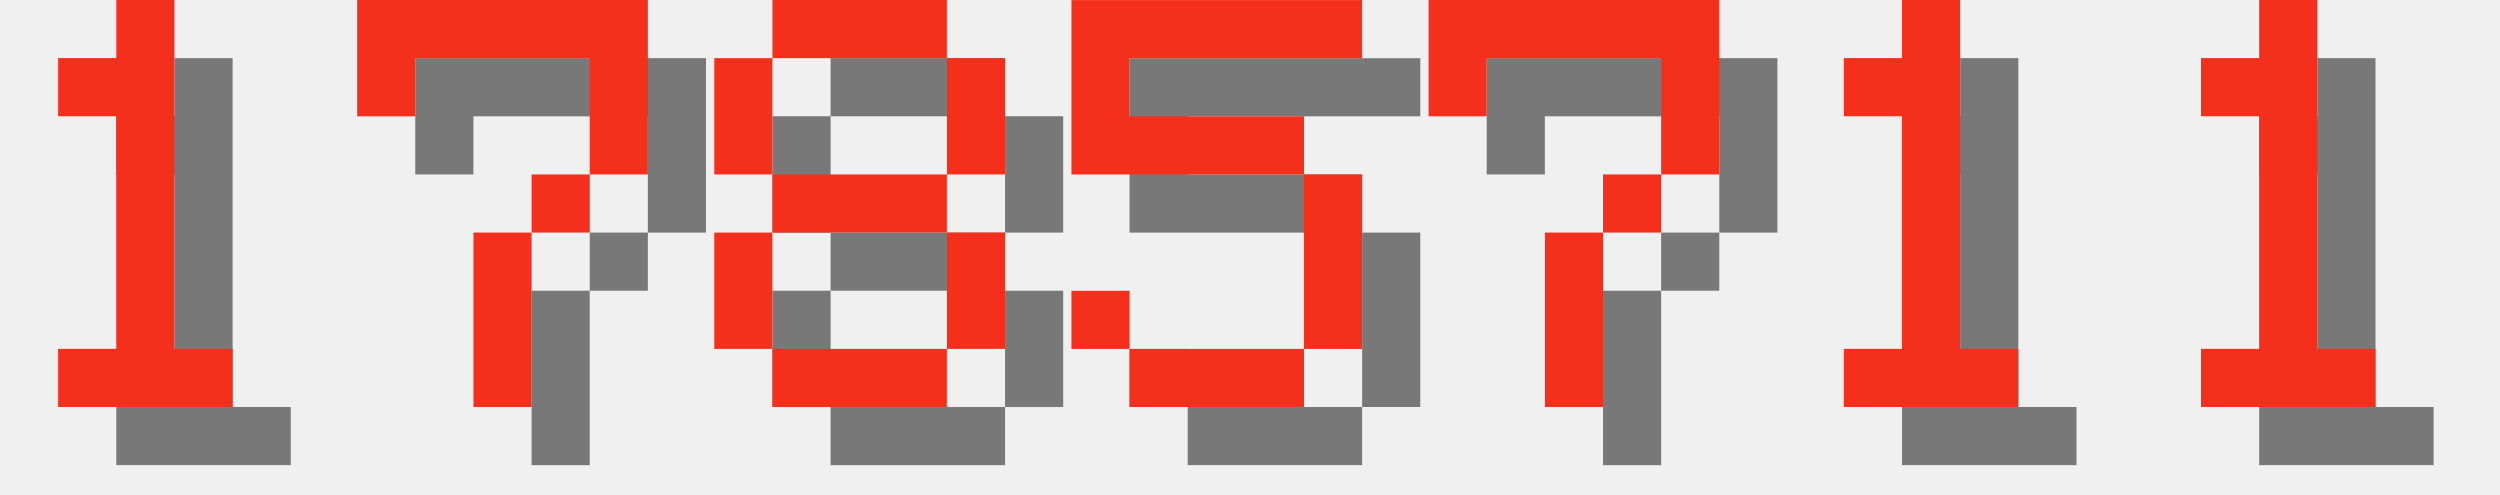
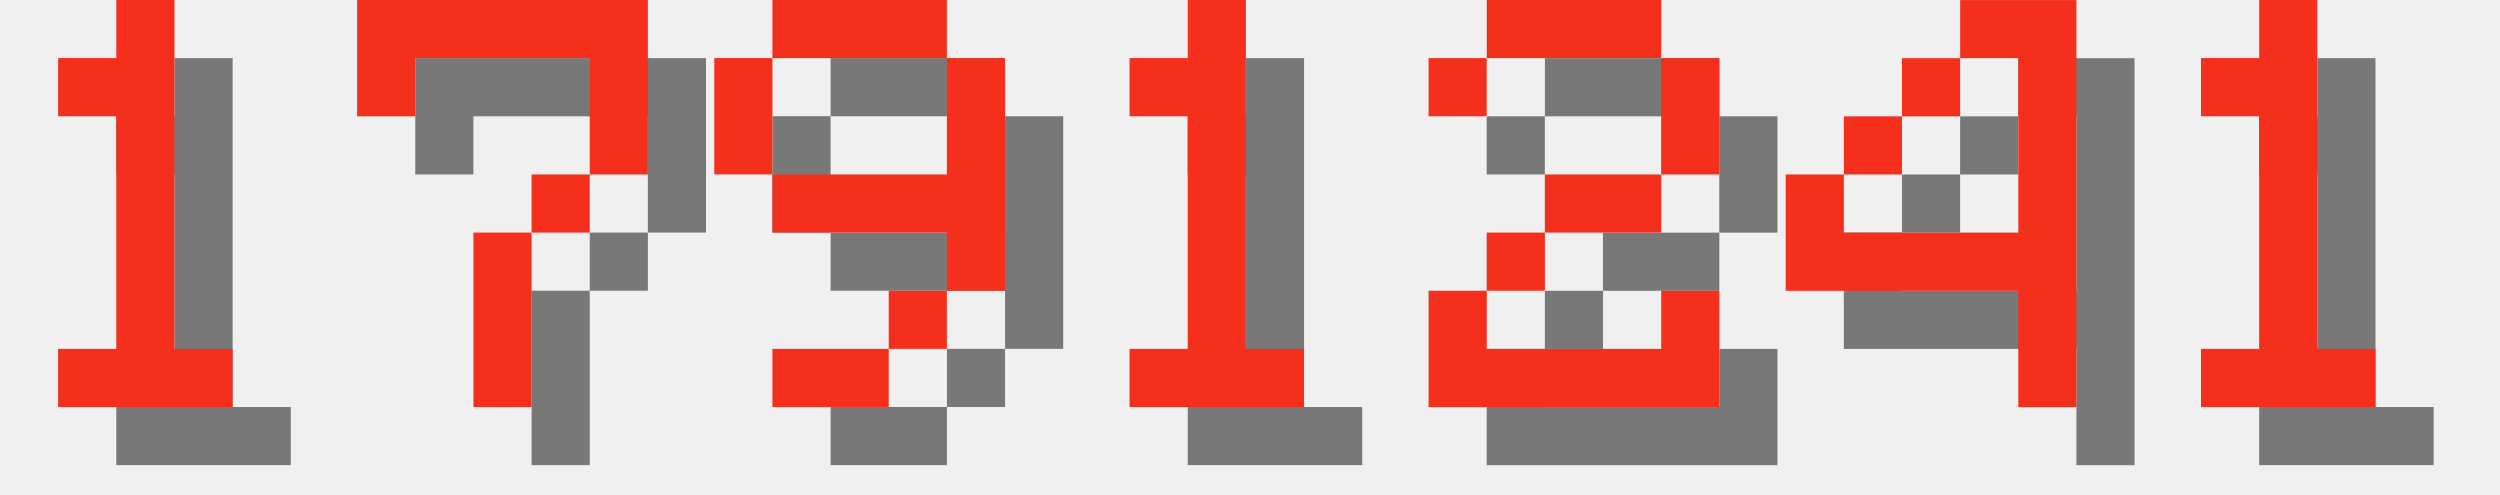
<svg xmlns="http://www.w3.org/2000/svg" version="1.1" width="182.0" height="36">
  <style>
        .text-foreground {
            fill: #F4301C;
        }
        .text-shadow {
            fill: #000000;
            fill-opacity: 0.5;
        }
    </style>
  <g class="digit" id="digit_1" transform="translate(0.0, 0), scale(4)">
    <path id="digit_1_shadow" class="text-shadow" d="m2.117 2.117v1.058h1.058v4.233h-1.058v1.058h3.175v-1.058h-1.058v-6.35h-1.058v1.058h-1.058z" fill-opacity=".5" style="paint-order:stroke fill markers" />
    <path id="digit_1_fg" class="text-foreground" d="m1.058 1.058v1.058h1.058v4.233h-1.058v1.058h3.175v-1.058h-1.058v-6.35h-1.058v1.058h-1.058z" fill="#fff" style="paint-order:stroke fill markers" />
  </g>
  <g class="digit" id="digit_7" transform="translate(26.0, 0), scale(4)">
    <path id="digit_7_shadow" class="text-shadow" d="m1.058 1.058 2e-6 2.117h1.058v-1.058h3.175v1.058l2e-7 1.058h-1.058v1.058h-1.058l4e-7 3.175 1.058 1e-7v-3.175h1.058v-1.058h1.058l5e-7 -1.058v-2.117z" fill-opacity=".5" style="paint-order:stroke fill markers" />
    <path id="digit_7_fg" class="text-foreground" d="m0 0 2e-6 2.117h1.058v-1.058h3.175v1.058l2e-7 1.058h-1.058v1.058h-1.058l4e-7 3.175 1.058 1e-7v-3.175h1.058v-1.058h1.058l5e-7 -1.058v-2.117z" fill="#fff" style="paint-order:stroke fill markers" />
  </g>
-   <g class="digit" id="digit_8" transform="translate(52.0, 0), scale(4)">
-     <path id="digit_8_shadow" class="text-shadow" d="m2.117 1.058v1.058h3.175v-1.058h-3.175zm3.175 1.058v2.117h1.058v-2.117h-1.058zm0 2.117h-3.175v1.058h3.175v-1.058zm0 1.058v2.117h1.058v-2.117h-1.058zm0 2.117h-3.175v1.058h3.175v-1.058zm-3.175 0v-2.117h-1.058v2.117h1.058zm0-3.175v-2.117h-1.058v2.117h1.058z" fill-opacity=".5" style="paint-order:stroke fill markers" />
-     <path id="digit_8_fg" class="text-foreground" d="m1.058 0v1.058h3.175v-1.058h-3.175zm3.175 1.058v2.117h1.058v-2.117h-1.058zm0 2.117h-3.175v1.058h3.175v-1.058zm0 1.058v2.117h1.058v-2.117h-1.058zm0 2.117h-3.175v1.058h3.175v-1.058zm-3.175 0v-2.117h-1.058v2.117h1.058zm0-3.175v-2.117h-1.058v2.117h1.058z" fill="#fff" style="paint-order:stroke fill markers" />
+   <g class="digit" id="digit_9" transform="translate(52.0, 0), scale(4)">
+     <path id="digit_9_shadow" class="text-shadow" d="m2.117 1.058v1.058h3.175v-1.058h-3.175zm3.175 1.058v2.117h-3.175v1.058h3.175v1.058h1.058v-4.233h-1.058zm0 4.233h-1.058v1.058h1.058v-1.058zm-1.058 1.058h-2.117v1.058h2.117v-1.058zm-2.117-3.175v-2.117h-1.058v2.117h1.058z" fill-opacity=".5" style="paint-order:stroke fill markers" />
+     <path id="digit_9_fg" class="text-foreground" d="m1.058 0v1.058h3.175v-1.058h-3.175zm3.175 1.058v2.117h-3.175v1.058h3.175v1.058h1.058v-4.233h-1.058zm0 4.233h-1.058v1.058h1.058v-1.058zm-1.058 1.058h-2.117v1.058h2.117v-1.058zm-2.117-3.175v-2.117h-1.058v2.117h1.058z" fill="#fff" style="paint-order:stroke fill markers" />
  </g>
-   <g class="digit" id="digit_5" transform="translate(78.0, 0), scale(4)">
-     <path id="digit_5_shadow" class="text-shadow" d="m1.058 1.058v3.175h4.233v3.175h-3.175v-1.058h-1.058v1.058h1.058v1.058h3.175v-1.058h1.058v-3.175h-1.058v-1.058h-3.175v-1.058h4.233v-1.058h-5.292z" fill-opacity=".5" style="paint-order:stroke fill markers" />
-     <path id="digit_5_fg" class="text-foreground" d="m0 0v3.175h4.233v3.175h-3.175v-1.058h-1.058v1.058h1.058v1.058h3.175v-1.058h1.058v-3.175h-1.058v-1.058h-3.175v-1.058h4.233v-1.058h-5.292z" fill="#fff" style="paint-order:stroke fill markers" />
-   </g>
-   <g class="digit" id="digit_7" transform="translate(104.0, 0), scale(4)">
-     <path id="digit_7_shadow" class="text-shadow" d="m1.058 1.058 2e-6 2.117h1.058v-1.058h3.175v1.058l2e-7 1.058h-1.058v1.058h-1.058l4e-7 3.175 1.058 1e-7v-3.175h1.058v-1.058h1.058l5e-7 -1.058v-2.117z" fill-opacity=".5" style="paint-order:stroke fill markers" />
-     <path id="digit_7_fg" class="text-foreground" d="m0 0 2e-6 2.117h1.058v-1.058h3.175v1.058l2e-7 1.058h-1.058v1.058h-1.058l4e-7 3.175 1.058 1e-7v-3.175h1.058v-1.058h1.058l5e-7 -1.058v-2.117z" fill="#fff" style="paint-order:stroke fill markers" />
-   </g>
-   <g class="digit" id="digit_1" transform="translate(130.0, 0), scale(4)">
+   <g class="digit" id="digit_1" transform="translate(78.0, 0), scale(4)">
    <path id="digit_1_shadow" class="text-shadow" d="m2.117 2.117v1.058h1.058v4.233h-1.058v1.058h3.175v-1.058h-1.058v-6.35h-1.058v1.058h-1.058z" fill-opacity=".5" style="paint-order:stroke fill markers" />
    <path id="digit_1_fg" class="text-foreground" d="m1.058 1.058v1.058h1.058v4.233h-1.058v1.058h3.175v-1.058h-1.058v-6.35h-1.058v1.058h-1.058z" fill="#fff" style="paint-order:stroke fill markers" />
+   </g>
+   <g class="digit" id="digit_2" transform="translate(104.0, 0), scale(4)">
+     <path id="digit_2_shadow" class="text-shadow" d="m1.058 2.117v1.058h1.058v-1.058h3.175v2.117h-2.117v1.058h-1.058v1.058h-1.058v2.117h5.292v-2.117h-1.058v1.058h-3.175v-1.058h1.058v-1.058h2.117v-1.058h1.058v-2.117h-1.058v-1.058h-3.175v1.058h-1.058z" fill-opacity=".5" style="paint-order:stroke fill markers" />
+     <path id="digit_2_fg" class="text-foreground" d="m0 1.058v1.058h1.058v-1.058h3.175v2.117h-2.117v1.058h-1.058v1.058h-1.058v2.117h5.292v-2.117h-1.058v1.058h-3.175v-1.058h1.058v-1.058h2.117v-1.058h1.058v-2.117h-1.058v-1.058h-3.175v1.058h-1.058z" fill="#fff" style="paint-order:stroke fill markers" />
+   </g>
+   <g class="digit" id="digit_4" transform="translate(130.0, 0), scale(4)">
+     <path id="digit_4_shadow" class="text-shadow" d="m4.233 1.058v1.058h1.058v3.175h-3.175v-1.058h-1.058v2.117h4.233v2.117h1.058v-7.408h-2.117zm-2.117 3.175h1.058v-1.058h-1.058v1.058zm1.058-1.058h1.058v-1.058h-1.058v1.058z" fill-opacity=".5" style="paint-order:stroke fill markers" />
+     <path id="digit_4_fg" class="text-foreground" d="m3.175 0v1.058h1.058v3.175h-3.175v-1.058h-1.058v2.117h4.233v2.117h1.058v-7.408h-2.117zm-2.117 3.175h1.058v-1.058h-1.058v1.058zm1.058-1.058h1.058v-1.058h-1.058v1.058z" fill="#fff" style="paint-order:stroke fill markers" />
  </g>
  <g class="digit" id="digit_1" transform="translate(156.0, 0), scale(4)">
    <path id="digit_1_shadow" class="text-shadow" d="m2.117 2.117v1.058h1.058v4.233h-1.058v1.058h3.175v-1.058h-1.058v-6.35h-1.058v1.058h-1.058z" fill-opacity=".5" style="paint-order:stroke fill markers" />
    <path id="digit_1_fg" class="text-foreground" d="m1.058 1.058v1.058h1.058v4.233h-1.058v1.058h3.175v-1.058h-1.058v-6.35h-1.058v1.058h-1.058z" fill="#fff" style="paint-order:stroke fill markers" />
  </g>
</svg>
